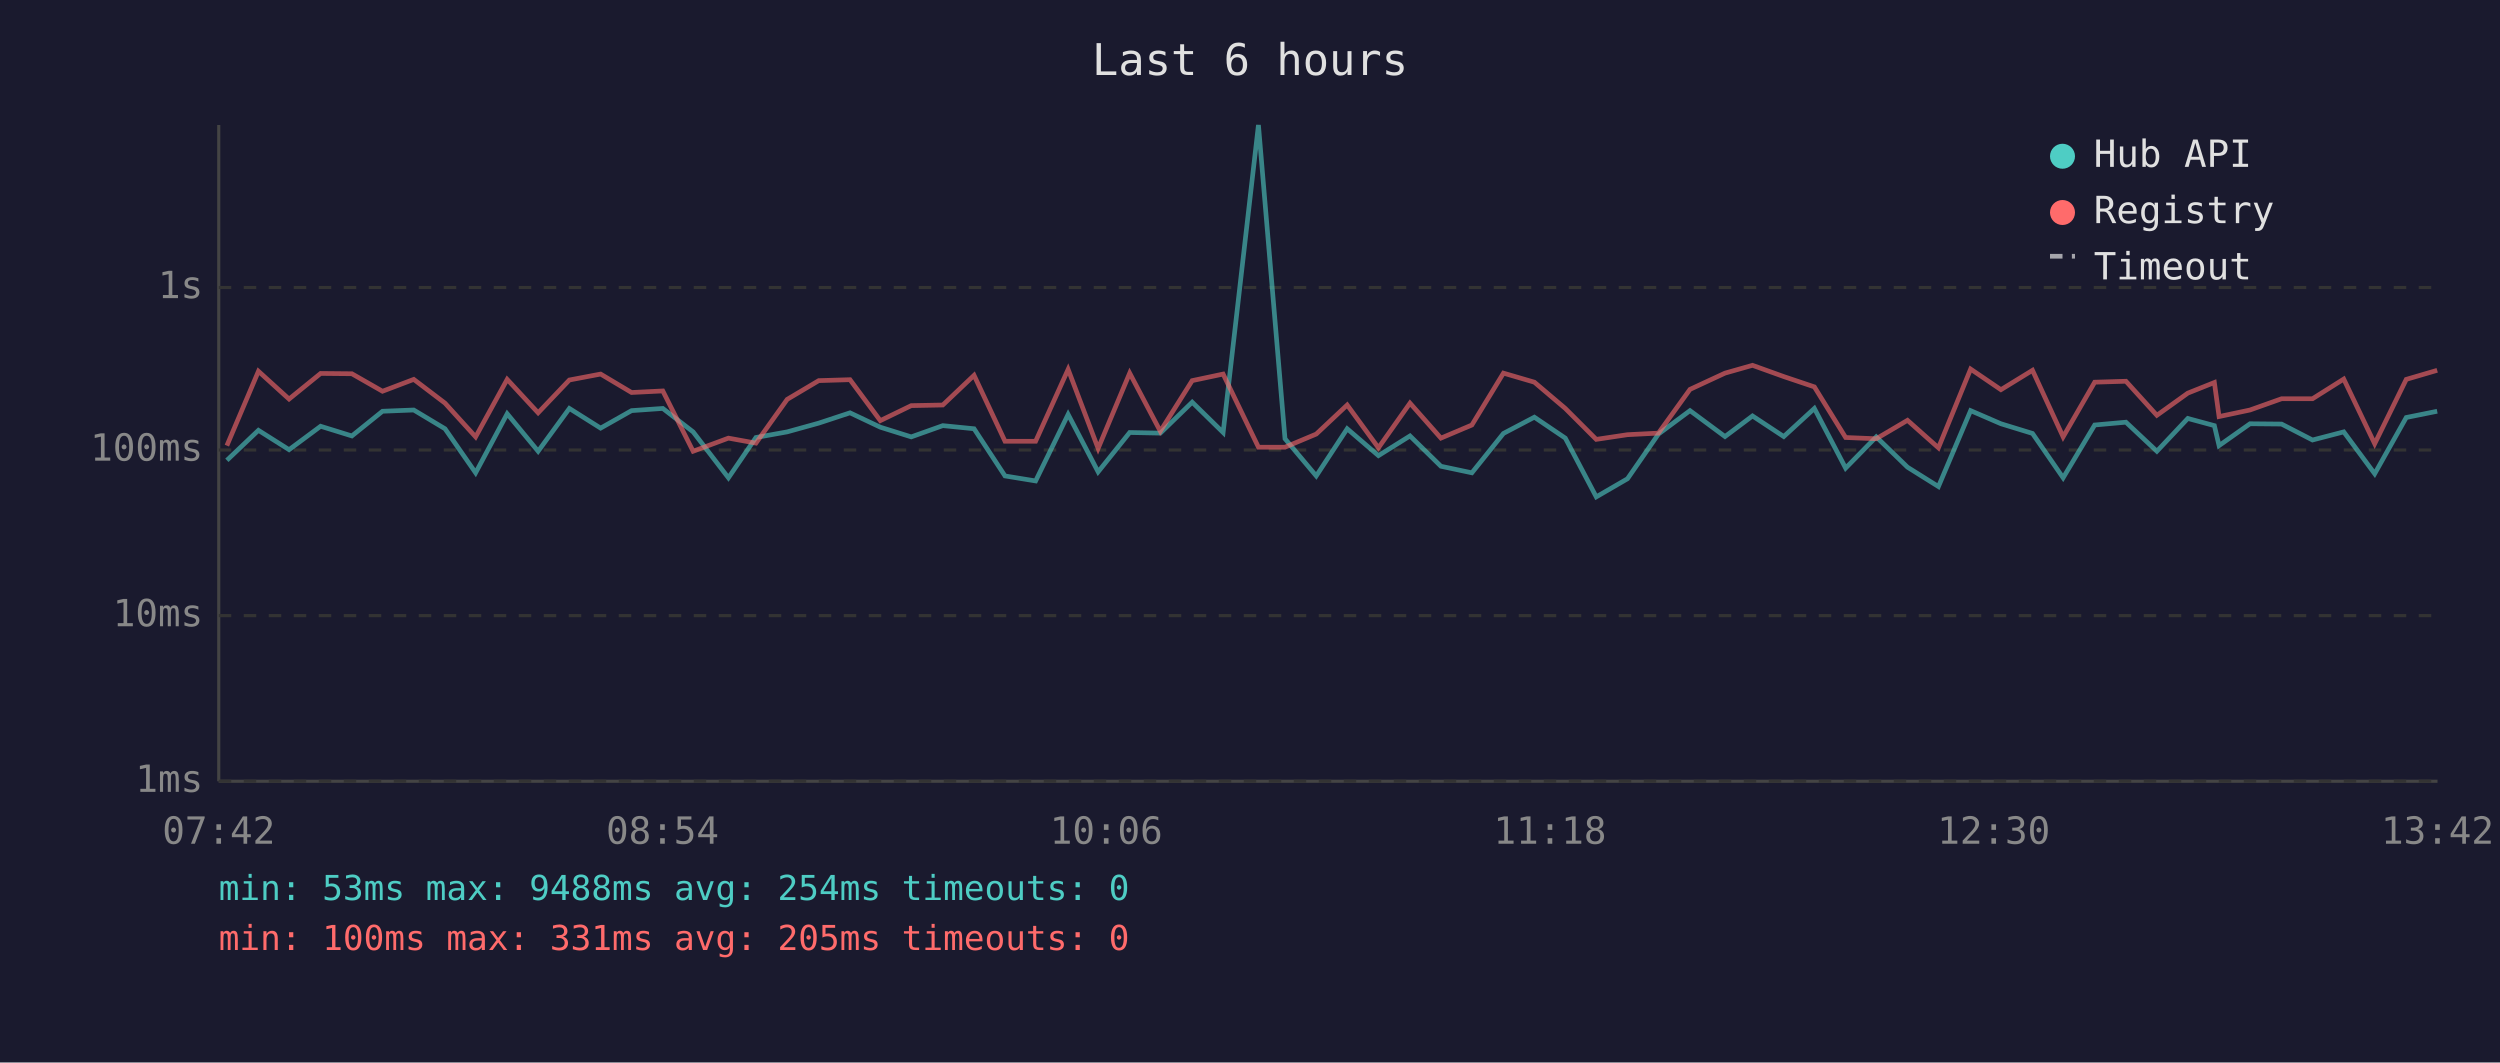
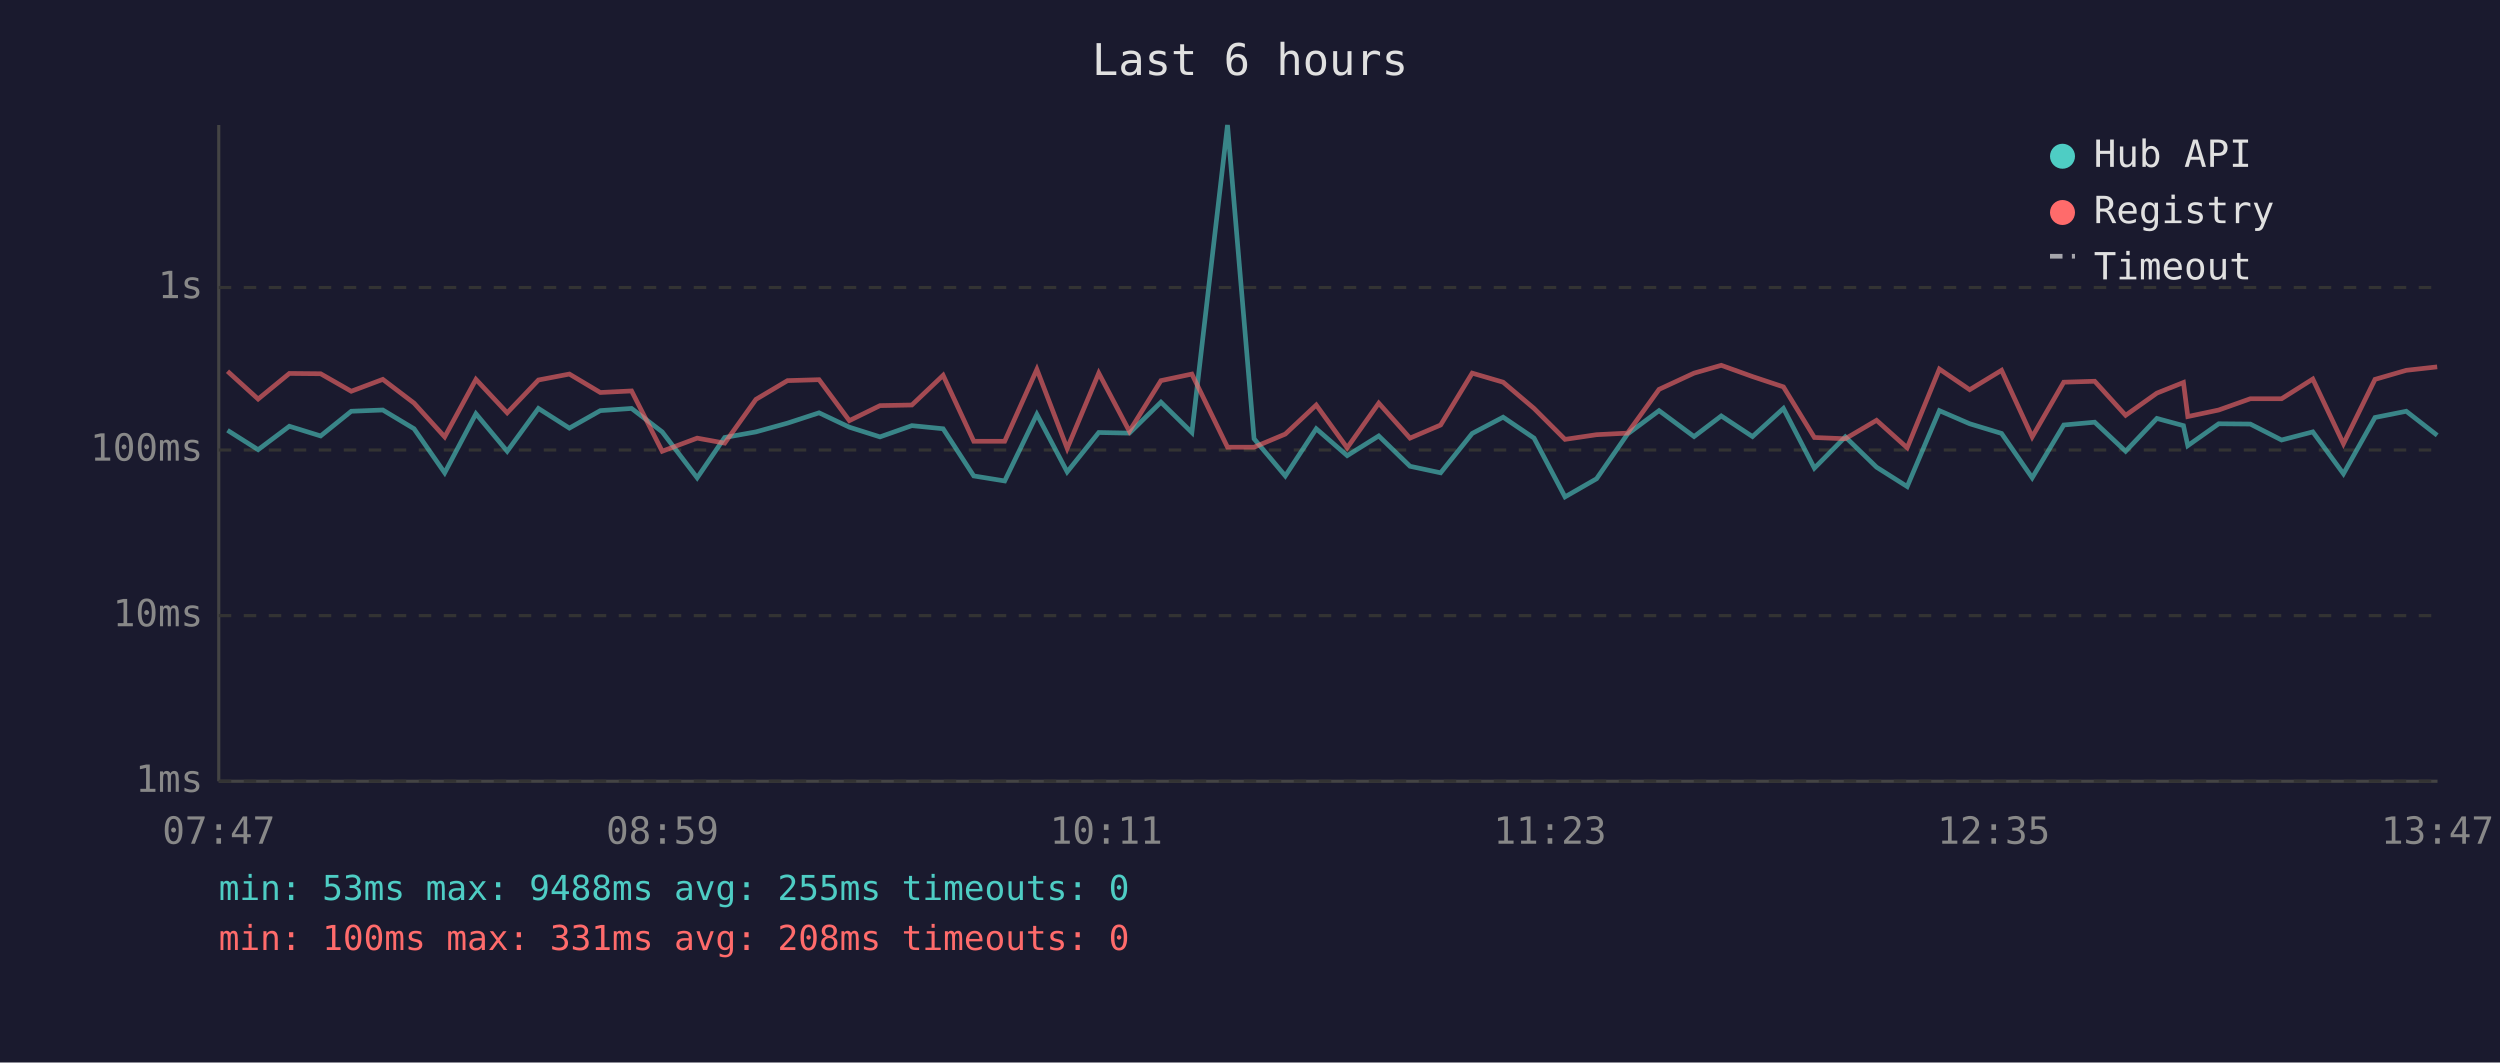
<svg xmlns="http://www.w3.org/2000/svg" viewBox="0 0 800 340" font-family="monospace" font-size="12">
  <rect width="800" height="340" fill="#1a1a2e" />
  <text x="400" y="24" fill="#e0e0e0" font-size="14" text-anchor="middle">Last 6 hours</text>
  <line x1="70" y1="40" x2="70" y2="250" stroke="#444" stroke-width="1" />
  <line x1="70" y1="250" x2="780" y2="250" stroke="#444" stroke-width="1" />
  <line x1="70" y1="250" x2="780" y2="250" stroke="#333" stroke-width="1" stroke-dasharray="4" />
  <text x="65" y="250" fill="#888" text-anchor="end" dominant-baseline="middle">1ms</text>
  <line x1="70" y1="197" x2="780" y2="197" stroke="#333" stroke-width="1" stroke-dasharray="4" />
  <text x="65" y="197" fill="#888" text-anchor="end" dominant-baseline="middle">10ms</text>
  <line x1="70" y1="144" x2="780" y2="144" stroke="#333" stroke-width="1" stroke-dasharray="4" />
  <text x="65" y="144" fill="#888" text-anchor="end" dominant-baseline="middle">100ms</text>
  <line x1="70" y1="92" x2="780" y2="92" stroke="#333" stroke-width="1" stroke-dasharray="4" />
  <text x="65" y="92" fill="#888" text-anchor="end" dominant-baseline="middle">1s</text>
-   <text x="70" y="270" fill="#888" text-anchor="middle">07:42</text>
-   <text x="212" y="270" fill="#888" text-anchor="middle">08:54</text>
-   <text x="354" y="270" fill="#888" text-anchor="middle">10:06</text>
-   <text x="496" y="270" fill="#888" text-anchor="middle">11:18</text>
-   <text x="638" y="270" fill="#888" text-anchor="middle">12:30</text>
-   <text x="780" y="270" fill="#888" text-anchor="middle">13:42</text>
-   <polyline points="72.6,147.3 82.7,137.7 92.5,143.9 102.6,136.4 112.6,139.5 122.4,131.6 132.4,131.2 142.4,137.2 152.2,151.3 162.3,132.4 172.2,144.4 182.2,130.7 192.2,137.0 202.1,131.4 212.1,130.7 221.8,138.2 233.1,152.9 241.9,140.0 251.9,138.2 262.0,135.4 272.0,132.1 281.7,136.7 291.6,139.8 301.7,136.2 311.7,137.2 321.6,152.3 331.4,153.9 341.8,132.6 351.4,151.0 361.5,138.4 371.3,138.6 381.5,128.7 391.4,138.4 402.7,40.0 411.2,140.4 421.2,152.3 431.1,137.2 441.1,145.8 451.2,139.5 461.1,149.2 471.0,151.3 481.1,138.7 491.0,133.5 500.9,140.2 510.8,159.0 520.8,153.2 530.7,138.9 540.8,131.4 552.0,139.7 560.8,133.1 570.8,139.7 580.6,130.7 590.6,149.8 600.4,139.8 610.4,149.5 620.3,155.7 630.6,131.4 640.3,135.6 650.4,138.7 660.2,152.9 670.3,136.0 680.3,135.1 690.2,144.4 700.1,133.9 708.6,136.2 710.1,142.6 720.0,135.6 730.1,135.7 740.0,140.8 750.0,138.2 759.9,151.6 770.0,133.6 779.9,131.6" fill="none" stroke="#4ecdc4" stroke-width="1.5" opacity="0.6" />
-   <polyline points="72.6,142.6 82.7,118.8 92.5,127.7 102.6,119.5 112.6,119.6 122.4,125.2 132.4,121.4 142.4,129.0 152.2,139.8 162.3,121.4 172.2,132.1 182.2,121.6 192.2,119.7 202.1,125.6 212.1,125.1 221.8,144.4 233.1,140.2 241.9,141.8 251.9,127.8 262.0,121.8 272.0,121.5 281.7,134.6 291.6,129.8 301.7,129.6 311.7,120.1 321.6,141.2 331.4,141.2 341.8,118.2 351.4,143.5 361.5,119.4 371.3,138.0 381.5,121.8 391.4,119.7 402.7,143.1 411.2,143.1 421.2,138.9 431.1,129.6 441.1,143.3 451.2,129.0 461.1,140.2 471.0,136.0 481.1,119.4 491.0,122.3 500.9,130.7 510.8,140.6 520.8,139.1 530.7,138.6 540.8,124.6 552.0,119.4 560.8,116.9 570.8,120.5 580.6,123.8 590.6,140.0 600.4,140.4 610.4,134.5 620.3,143.3 630.6,118.1 640.3,124.7 650.4,118.5 660.2,139.8 670.3,122.3 680.3,122.0 690.2,132.9 700.1,125.8 708.6,122.4 710.1,133.3 720.0,131.2 730.1,127.6 740.0,127.6 750.0,121.3 759.9,142.0 770.0,121.4 779.9,118.5" fill="none" stroke="#ff6b6b" stroke-width="1.5" opacity="0.6" />
+   <text x="70" y="270" fill="#888" text-anchor="middle">07:47</text>
+   <text x="212" y="270" fill="#888" text-anchor="middle">08:59</text>
+   <text x="354" y="270" fill="#888" text-anchor="middle">10:11</text>
+   <text x="496" y="270" fill="#888" text-anchor="middle">11:23</text>
+   <text x="638" y="270" fill="#888" text-anchor="middle">12:35</text>
+   <text x="780" y="270" fill="#888" text-anchor="middle">13:47</text>
+   <polyline points="72.8,137.7 82.6,143.9 92.6,136.4 102.6,139.5 112.4,131.6 122.5,131.2 132.5,137.2 142.3,151.3 152.3,132.4 162.3,144.4 172.3,130.7 182.2,137.0 192.1,131.4 202.1,130.7 211.9,138.2 223.1,152.9 231.9,140.0 241.9,138.2 252.0,135.4 262.1,132.1 271.8,136.7 281.6,139.8 291.8,136.2 301.8,137.2 311.6,152.3 321.5,153.9 331.8,132.6 341.5,151.0 351.6,138.4 361.4,138.6 371.5,128.7 381.4,138.4 392.8,40.0 401.3,140.4 411.3,152.3 421.2,137.2 431.1,145.8 441.2,139.5 451.2,149.2 461.0,151.3 471.1,138.7 481.0,133.5 490.9,140.2 500.8,159.0 510.9,153.2 520.8,138.9 530.9,131.4 542.1,139.7 550.8,133.1 560.8,139.7 570.7,130.7 580.6,149.8 590.5,139.8 600.5,149.5 610.3,155.7 620.6,131.4 630.3,135.6 640.5,138.7 650.3,152.9 660.4,136.0 670.3,135.1 680.2,144.4 690.2,133.9 698.7,136.2 700.1,142.6 710.0,135.6 720.1,135.7 730.1,140.8 740.1,138.2 749.9,151.6 760.0,133.6 770.0,131.6 779.9,139.3" fill="none" stroke="#4ecdc4" stroke-width="1.5" opacity="0.6" />
+   <polyline points="72.8,118.8 82.6,127.7 92.6,119.5 102.6,119.6 112.4,125.2 122.5,121.4 132.5,129.0 142.3,139.8 152.3,121.4 162.3,132.1 172.3,121.6 182.2,119.7 192.1,125.6 202.1,125.1 211.9,144.4 223.1,140.2 231.9,141.8 241.9,127.8 252.0,121.8 262.1,121.5 271.8,134.6 281.6,129.8 291.8,129.6 301.8,120.1 311.6,141.2 321.5,141.2 331.8,118.2 341.5,143.5 351.6,119.4 361.4,138.0 371.5,121.8 381.4,119.7 392.8,143.1 401.3,143.1 411.3,138.9 421.2,129.6 431.1,143.3 441.2,129.0 451.2,140.2 461.0,136.0 471.1,119.4 481.0,122.3 490.9,130.7 500.8,140.6 510.9,139.1 520.8,138.6 530.9,124.6 542.1,119.4 550.8,116.9 560.8,120.5 570.7,123.8 580.6,140.0 590.5,140.4 600.5,134.5 610.3,143.3 620.6,118.1 630.3,124.7 640.5,118.5 650.3,139.8 660.4,122.3 670.3,122.0 680.2,132.9 690.2,125.8 698.7,122.4 700.1,133.3 710.0,131.2 720.1,127.6 730.1,127.6 740.1,121.3 749.9,142.0 760.0,121.4 770.0,118.5 779.9,117.4" fill="none" stroke="#ff6b6b" stroke-width="1.5" opacity="0.6" />
  <circle cx="660" cy="50" r="4" fill="#4ecdc4" />
  <text x="670" y="50" fill="#e0e0e0" dominant-baseline="middle">Hub API</text>
  <circle cx="660" cy="68" r="4" fill="#ff6b6b" />
  <text x="670" y="68" fill="#e0e0e0" dominant-baseline="middle">Registry</text>
  <line x1="656" y1="82" x2="664" y2="82" stroke="#e0e0e0" stroke-width="1.5" stroke-dasharray="4,3" opacity="0.7" />
  <text x="670" y="86" fill="#e0e0e0" dominant-baseline="middle">Timeout</text>
-   <text x="70" y="288" fill="#4ecdc4" font-size="11">min: 53ms  max: 9488ms  avg: 254ms  timeouts: 0</text>
-   <text x="70" y="304" fill="#ff6b6b" font-size="11">min: 100ms  max: 331ms  avg: 205ms  timeouts: 0</text>
+   <text x="70" y="288" fill="#4ecdc4" font-size="11">min: 53ms  max: 9488ms  avg: 255ms  timeouts: 0</text>
+   <text x="70" y="304" fill="#ff6b6b" font-size="11">min: 100ms  max: 331ms  avg: 208ms  timeouts: 0</text>
</svg>
